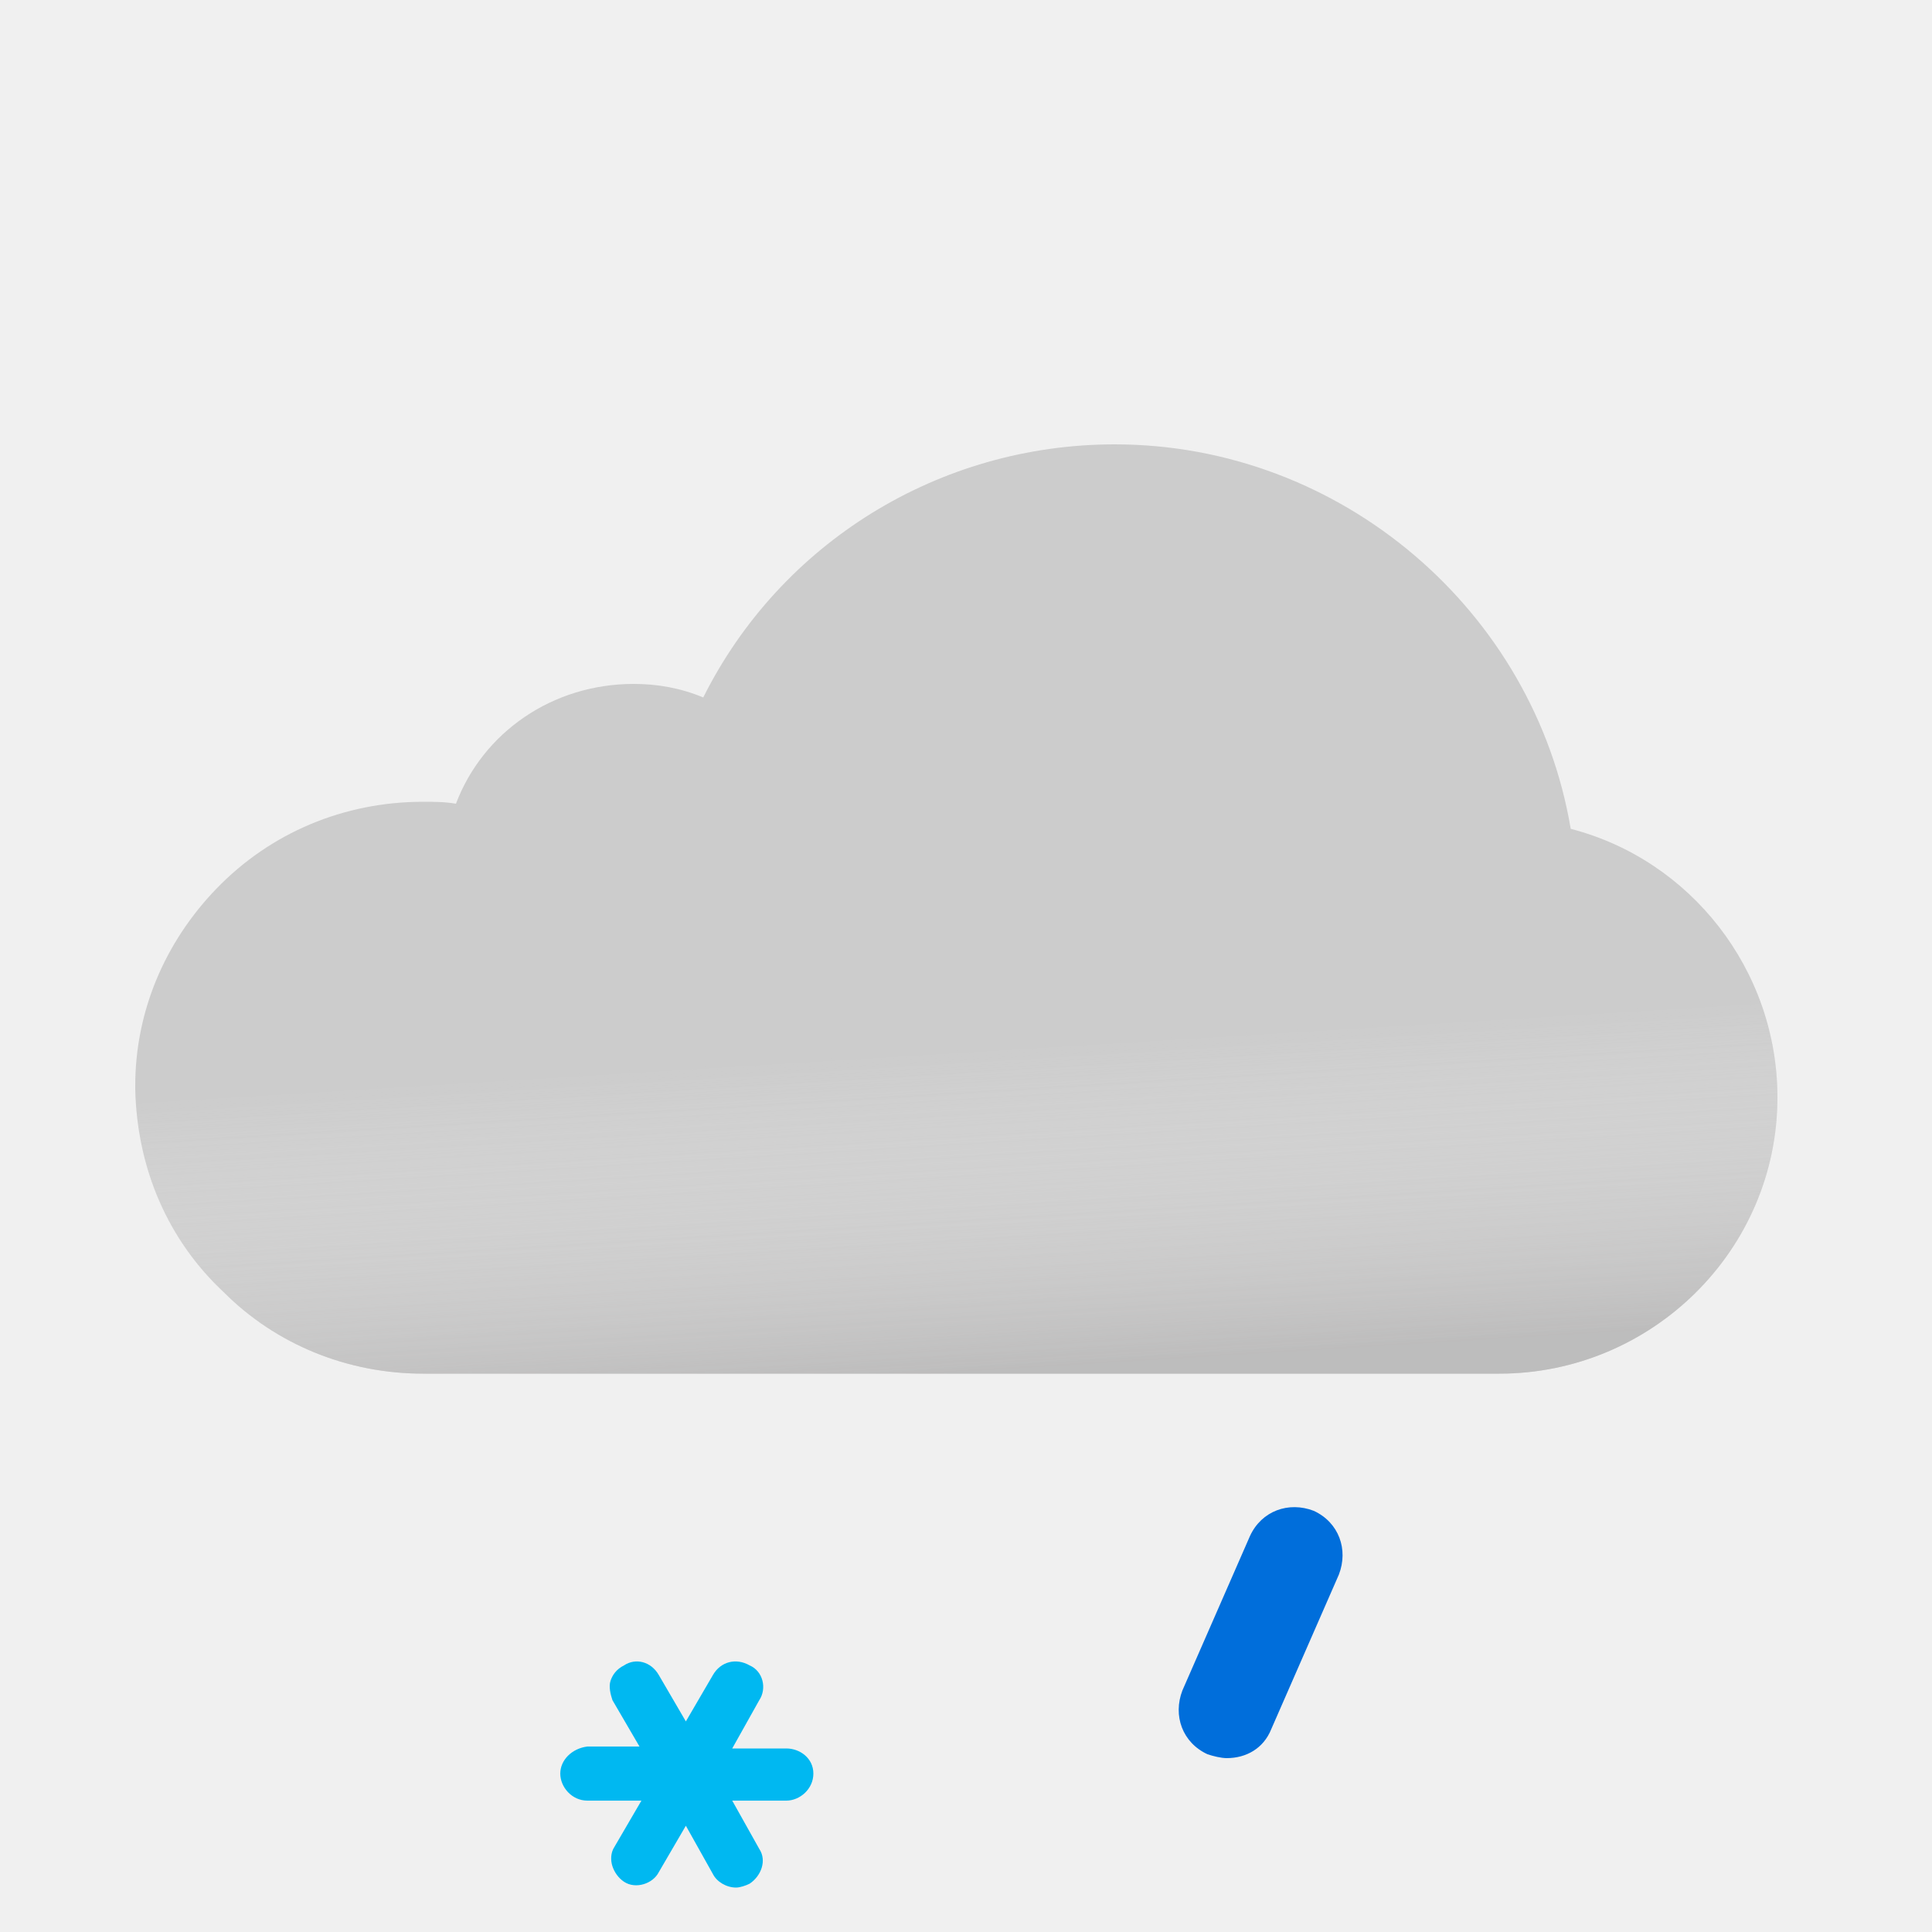
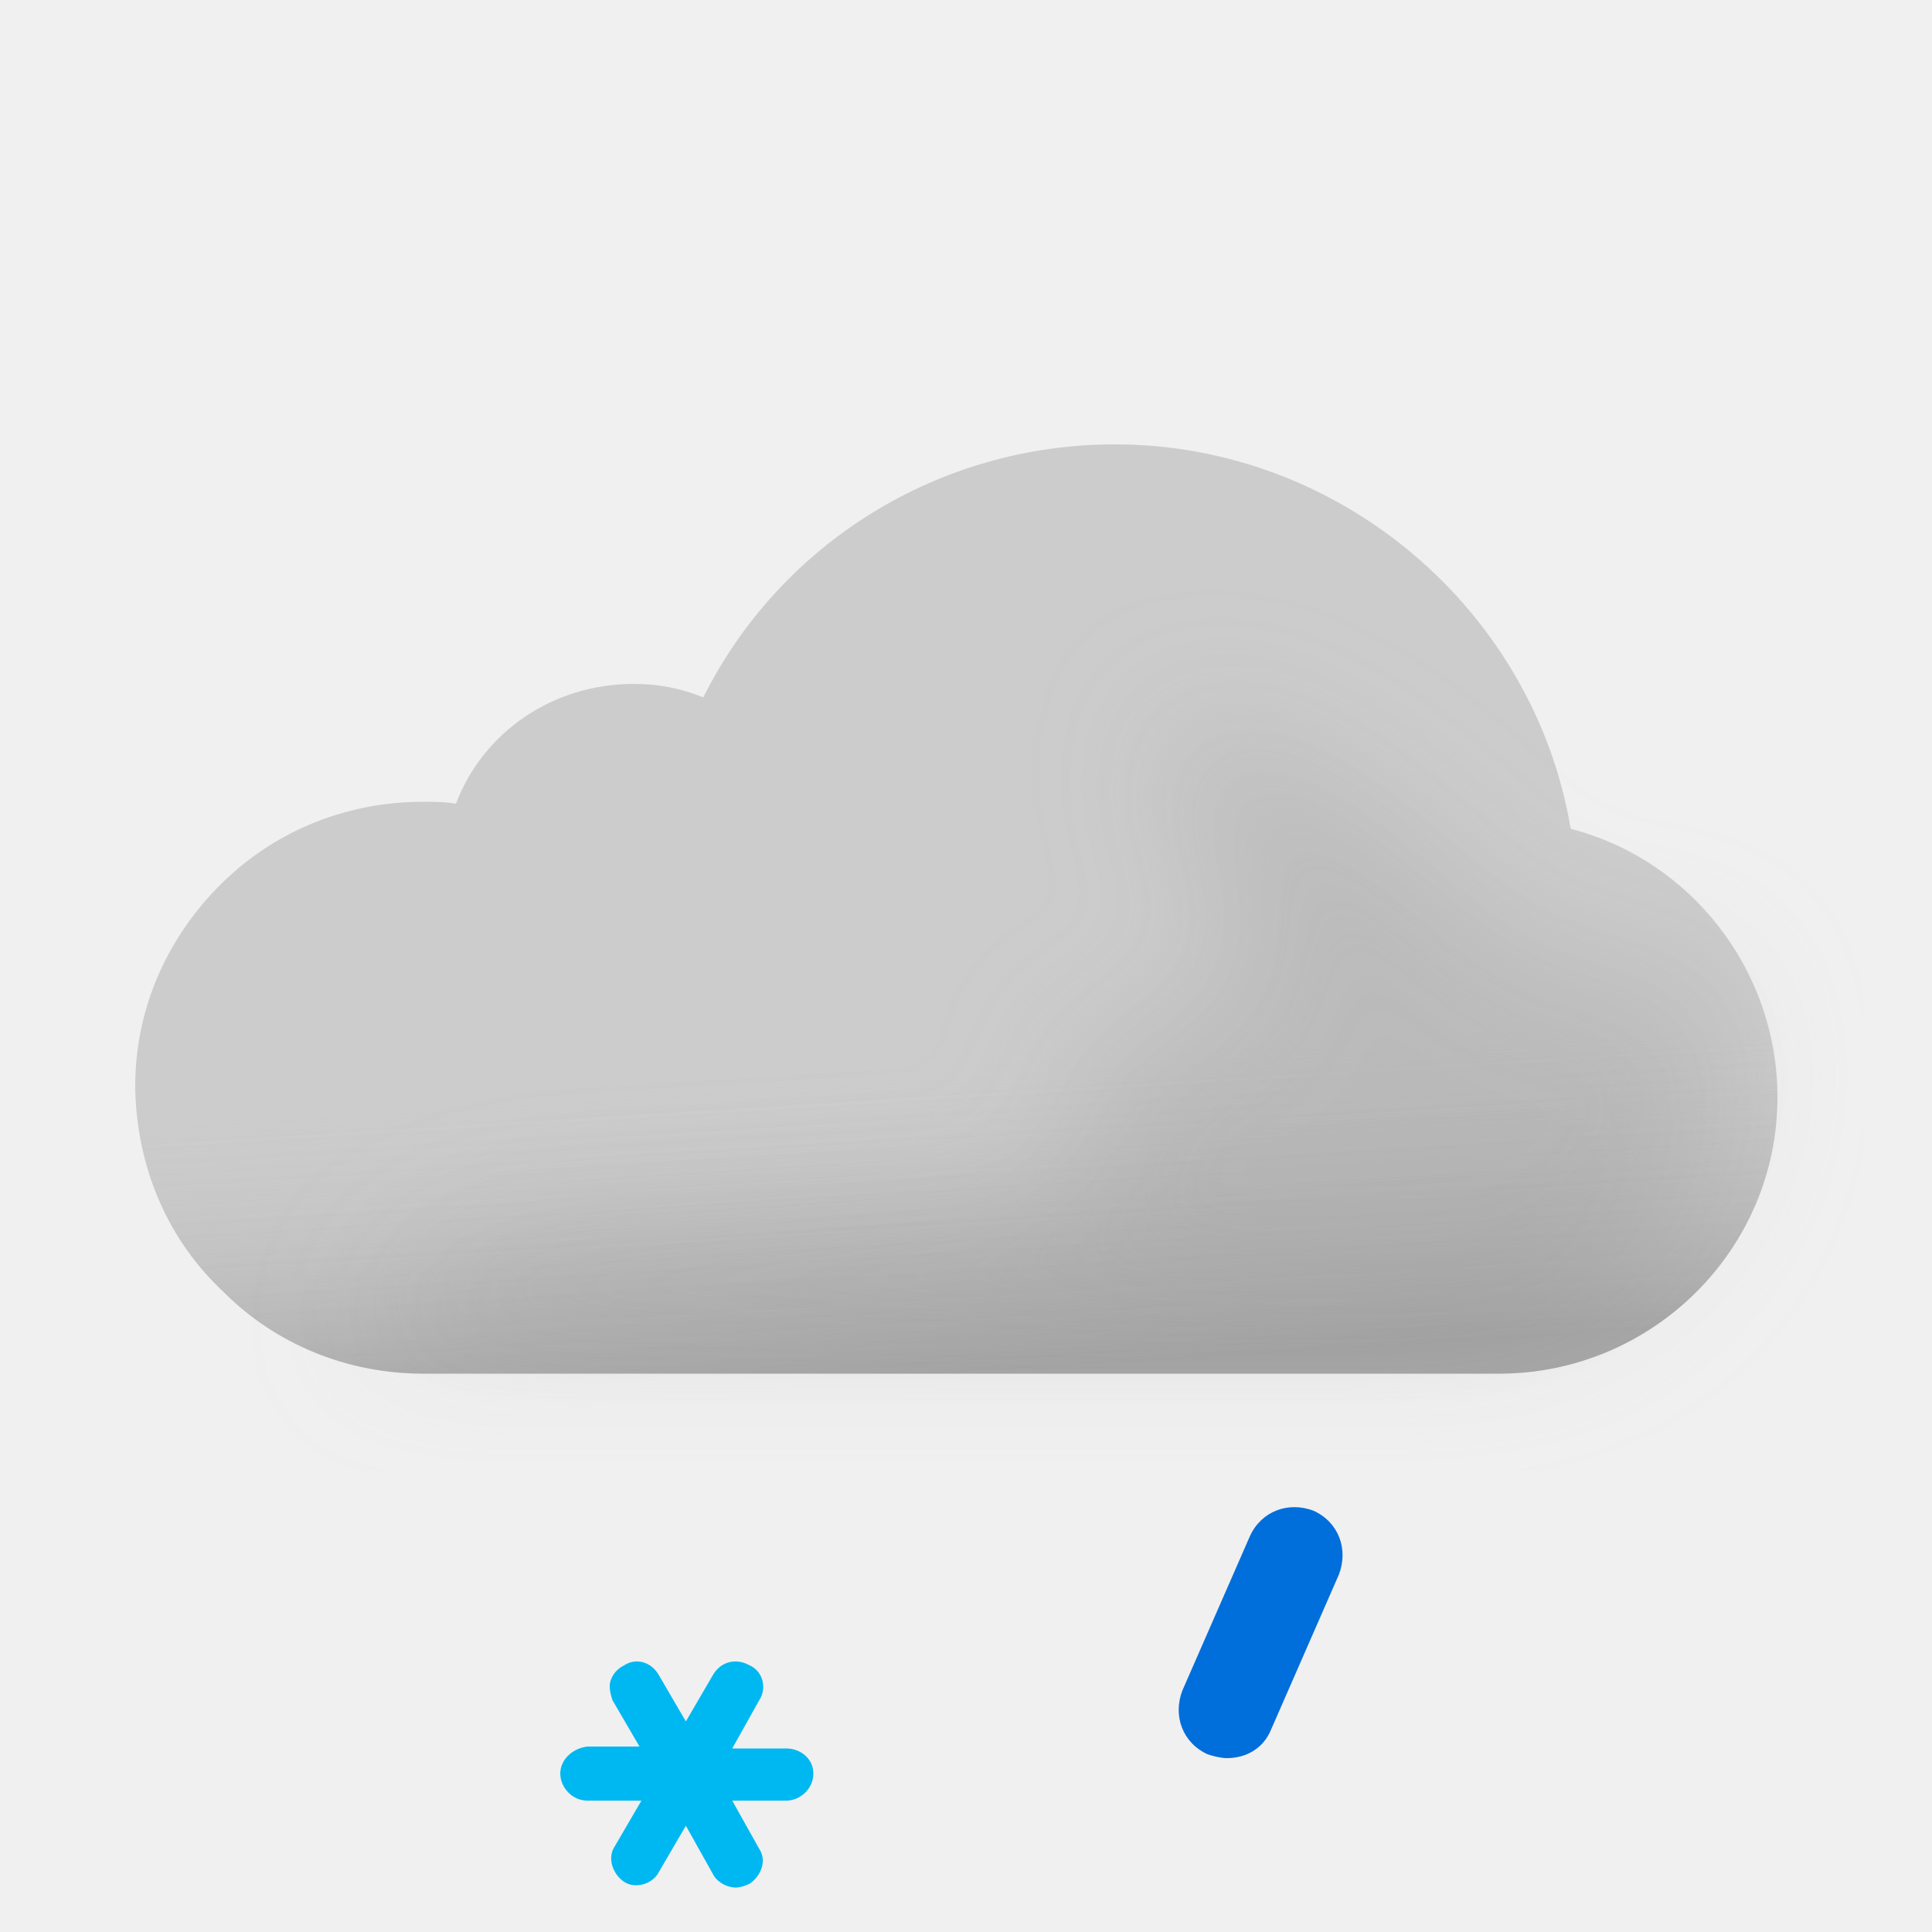
- <svg xmlns="http://www.w3.org/2000/svg" width="100" height="100" viewBox="0 0 100 100" fill="none">
-   <g clip-path="url(#clip0_149_1458)">
-     <path fill-rule="evenodd" clip-rule="evenodd" d="M81.3 42.9C79.4 31.6 69.4 23 57.7 23C48.6 23 40.4 28.1 36.4 36.1C35.2 35.6 34 35.4 32.8 35.4C28.6 35.4 25 37.9 23.6 41.6C23 41.5 22.5 41.5 21.9 41.5C17.8 41.5 14 43.1 11.2 46C8.5 48.8 7 52.4 7 56.2V56.4C7.1 60.5 8.7 64.2 11.6 66.9C14.3 69.6 18 71.1 21.9 71.1H77.6C85.5 71.1 92 64.7 92 56.8C92 50.2 87.5 44.5 81.3 42.9Z" fill="#CCCCCC" />
-     <g opacity="0.6">
-       <path fill-rule="evenodd" clip-rule="evenodd" d="M81.3 42.9C79.4 31.6 69.4 23 57.7 23C48.6 23 40.4 28.1 36.4 36.1C35.2 35.6 34 35.4 32.8 35.4C28.6 35.4 25 37.9 23.6 41.6C23 41.5 22.5 41.5 21.9 41.5C17.8 41.5 14 43.1 11.2 46C8.5 48.8 7 52.4 7 56.2V56.4C7.1 60.5 8.7 64.2 11.6 66.9C14.3 69.6 18 71.1 21.9 71.1H77.6C85.5 71.1 92 64.7 92 56.8C92 50.2 87.5 44.5 81.3 42.9Z" fill="url(#paint0_linear_149_1458)" style="mix-blend-mode:multiply" />
+ <svg xmlns="http://www.w3.org/2000/svg" fill="none" viewBox="0 0 100 100">
+   <g clip-path="url(#a)">
+     <path fill="#CCC" fill-rule="evenodd" d="M81.3 42.9C79.4 31.6 69.4 23 57.7 23c-9.1 0-17.3 5.1-21.3 13.1-1.2-.5-2.4-.7-3.6-.7-4.2 0-7.8 2.5-9.2 6.2-.6-.1-1.1-.1-1.7-.1-4.1 0-7.9 1.6-10.7 4.5C8.5 48.8 7 52.4 7 56.2v.2c.1 4.1 1.7 7.8 4.6 10.5 2.7 2.7 6.4 4.2 10.3 4.2h55.7c7.9 0 14.4-6.4 14.4-14.3 0-6.6-4.5-12.3-10.7-13.9Z" clip-rule="evenodd" />
+     <path fill="url(#b)" fill-rule="evenodd" d="M81.3 42.9C79.4 31.6 69.4 23 57.7 23c-9.1 0-17.3 5.1-21.3 13.1-1.2-.5-2.4-.7-3.6-.7-4.2 0-7.8 2.5-9.2 6.2-.6-.1-1.1-.1-1.7-.1-4.1 0-7.9 1.6-10.7 4.5C8.5 48.8 7 52.4 7 56.2v.2c.1 4.1 1.7 7.8 4.6 10.5 2.7 2.7 6.4 4.2 10.3 4.2h55.7c7.9 0 14.4-6.4 14.4-14.3 0-6.6-4.5-12.3-10.7-13.9Z" clip-rule="evenodd" opacity=".6" style="mix-blend-mode:multiply" />
+     <g filter="url(#c)" opacity=".3" style="mix-blend-mode:multiply">
+       <path fill="#B6B6B6" d="M29.5 64c1.787 0 24.848-1.272 26.48-2 2.23-.994-2.39-6.972 0-7.47 1.08-.224 2.667-.927 2.667-.927s4.352-1.602 5.103-1.602c.75 0 .374-2.964.14-4.81l-.14-1.32c0-.87-2.592-2.674-3-4.87-.284-1.527.424-3.585.276-3.968 0 0-.05-.029-.036-.032.014-.004.026.007.036.032.112.053.922.327.922.327 1.948.66 5.03 1.74 7.802 3.64 1.658 1.138 3.941 3.314 3.941 3.314s1.645 1.272 2.059 1.687c1 1 4 4 6 4h5L89 51.59l.5 3.21c0 7.9-6.5 14.3-14.4 14.3H18.5S23 64 29.5 64Z" />
    </g>
-     <path d="M40.7 90.5H37.9L39.3 88C39.7 87.4 39.5 86.5 38.8 86.2C38.1 85.8 37.3 86 36.9 86.7L35.5 89.1L34.1 86.7C33.7 86 32.9 85.8 32.3 86.2C31.9 86.4 31.7 86.7 31.6 87C31.5 87.3 31.6 87.7 31.7 88L33.1 90.4H30.4C29.6 90.5 29 91.1 29 91.8C29 92.5 29.6 93.2 30.4 93.2H33.2L31.8 95.6C31.6 95.9 31.6 96.3 31.7 96.6C31.8 96.9 32 97.2 32.3 97.4C32.9 97.8 33.8 97.5 34.1 96.9L35.5 94.5L36.9 97C37.1 97.4 37.6 97.7 38.1 97.7C38.3 97.7 38.6 97.6 38.8 97.5C39.4 97.1 39.7 96.3 39.3 95.7L37.9 93.2H40.7C41.4 93.2 42.1 92.6 42.1 91.8C42.1 91 41.4 90.5 40.7 90.5Z" fill="#00B8F1" />
-     <path d="M63.5 91C63.2 91 62.8 90.9 62.5 90.8C61.2 90.2 60.7 88.8 61.2 87.5L64.7 79.5C65.3 78.2 66.7 77.7 68 78.2C69.3 78.8 69.8 80.2 69.3 81.5L65.8 89.5C65.4 90.5 64.5 91 63.5 91Z" fill="#006EDB" />
+     <path fill="#00B8F1" d="M40.7 90.5h-2.8l1.4-2.5c.4-.6.2-1.5-.5-1.8-.7-.4-1.5-.2-1.9.5l-1.4 2.4-1.4-2.4c-.4-.7-1.2-.9-1.8-.5-.4.2-.6.5-.7.8-.1.3 0 .7.1 1l1.4 2.4h-2.7c-.8.1-1.4.7-1.4 1.4s.6 1.4 1.4 1.4h2.8l-1.4 2.4c-.2.3-.2.7-.1 1 .1.3.3.6.6.8.6.4 1.5.1 1.8-.5l1.4-2.4 1.4 2.5c.2.4.7.7 1.2.7.2 0 .5-.1.7-.2.6-.4.9-1.2.5-1.8l-1.4-2.5h2.8c.7 0 1.4-.6 1.4-1.4 0-.8-.7-1.3-1.4-1.3Z" />
+     <path fill="#006EDB" d="M63.5 91c-.3 0-.7-.1-1-.2-1.3-.6-1.8-2-1.3-3.3l3.5-8c.6-1.3 2-1.8 3.3-1.3 1.3.6 1.8 2 1.3 3.3l-3.5 8c-.4 1-1.3 1.5-2.3 1.5Z" />
  </g>
  <defs>
-     <linearGradient id="paint0_linear_149_1458" x1="47.5" y1="38.5" x2="49.5" y2="71.1" gradientUnits="userSpaceOnUse">
-       <stop offset="0.484" stop-color="white" stop-opacity="0" />
+     <linearGradient id="b" x1="47.5" x2="49.5" y1="38.5" y2="71.1" gradientUnits="userSpaceOnUse">
+       <stop offset=".484" stop-color="#fff" stop-opacity="0" />
      <stop offset="1" stop-color="#B3B2B2" />
    </linearGradient>
-     <clipPath id="clip0_149_1458">
-       <rect width="100" height="100" fill="white" />
+     <clipPath id="a">
+       <path fill="#fff" d="M0 0h100v100H0z" />
    </clipPath>
+     <filter id="c" width="85" height="46.101" x="11.5" y="30" color-interpolation-filters="sRGB" filterUnits="userSpaceOnUse">
+       <feFlood flood-opacity="0" result="BackgroundImageFix" />
+       <feBlend in="SourceGraphic" in2="BackgroundImageFix" result="shape" />
+       <feGaussianBlur result="effect1_foregroundBlur_149_1458" stdDeviation="3.5" />
+     </filter>
  </defs>
</svg>
